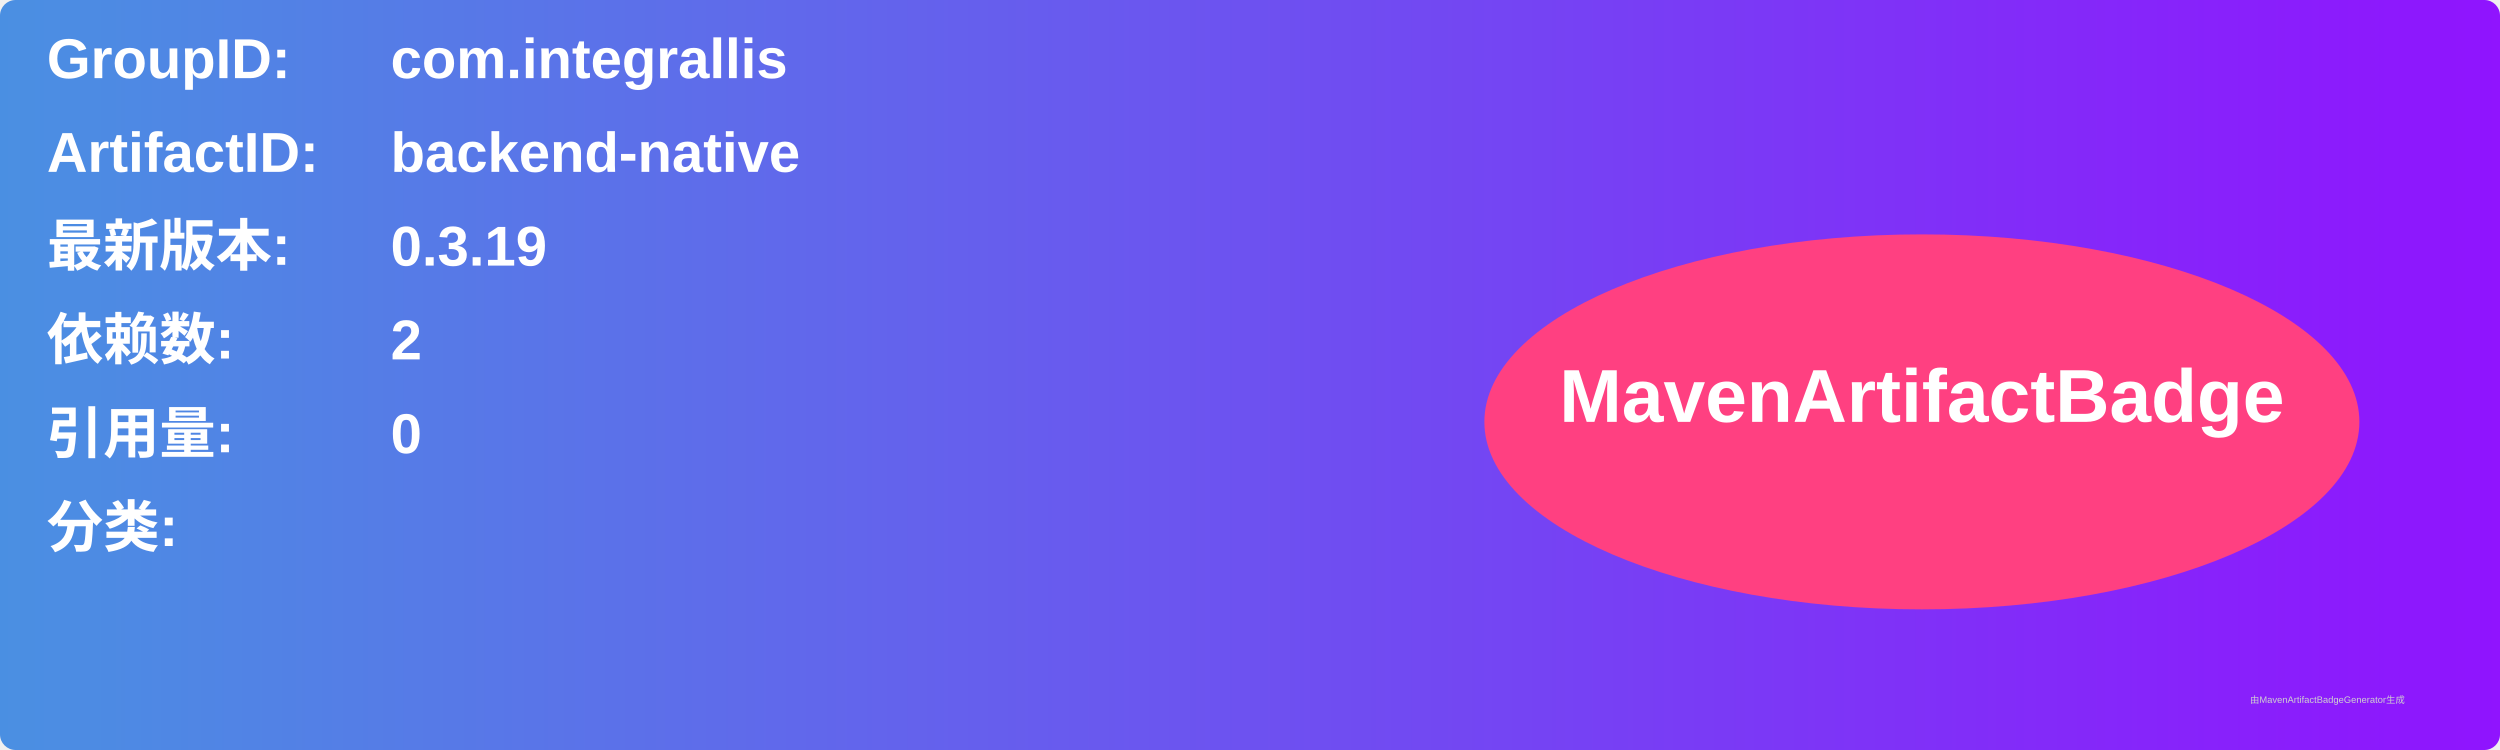
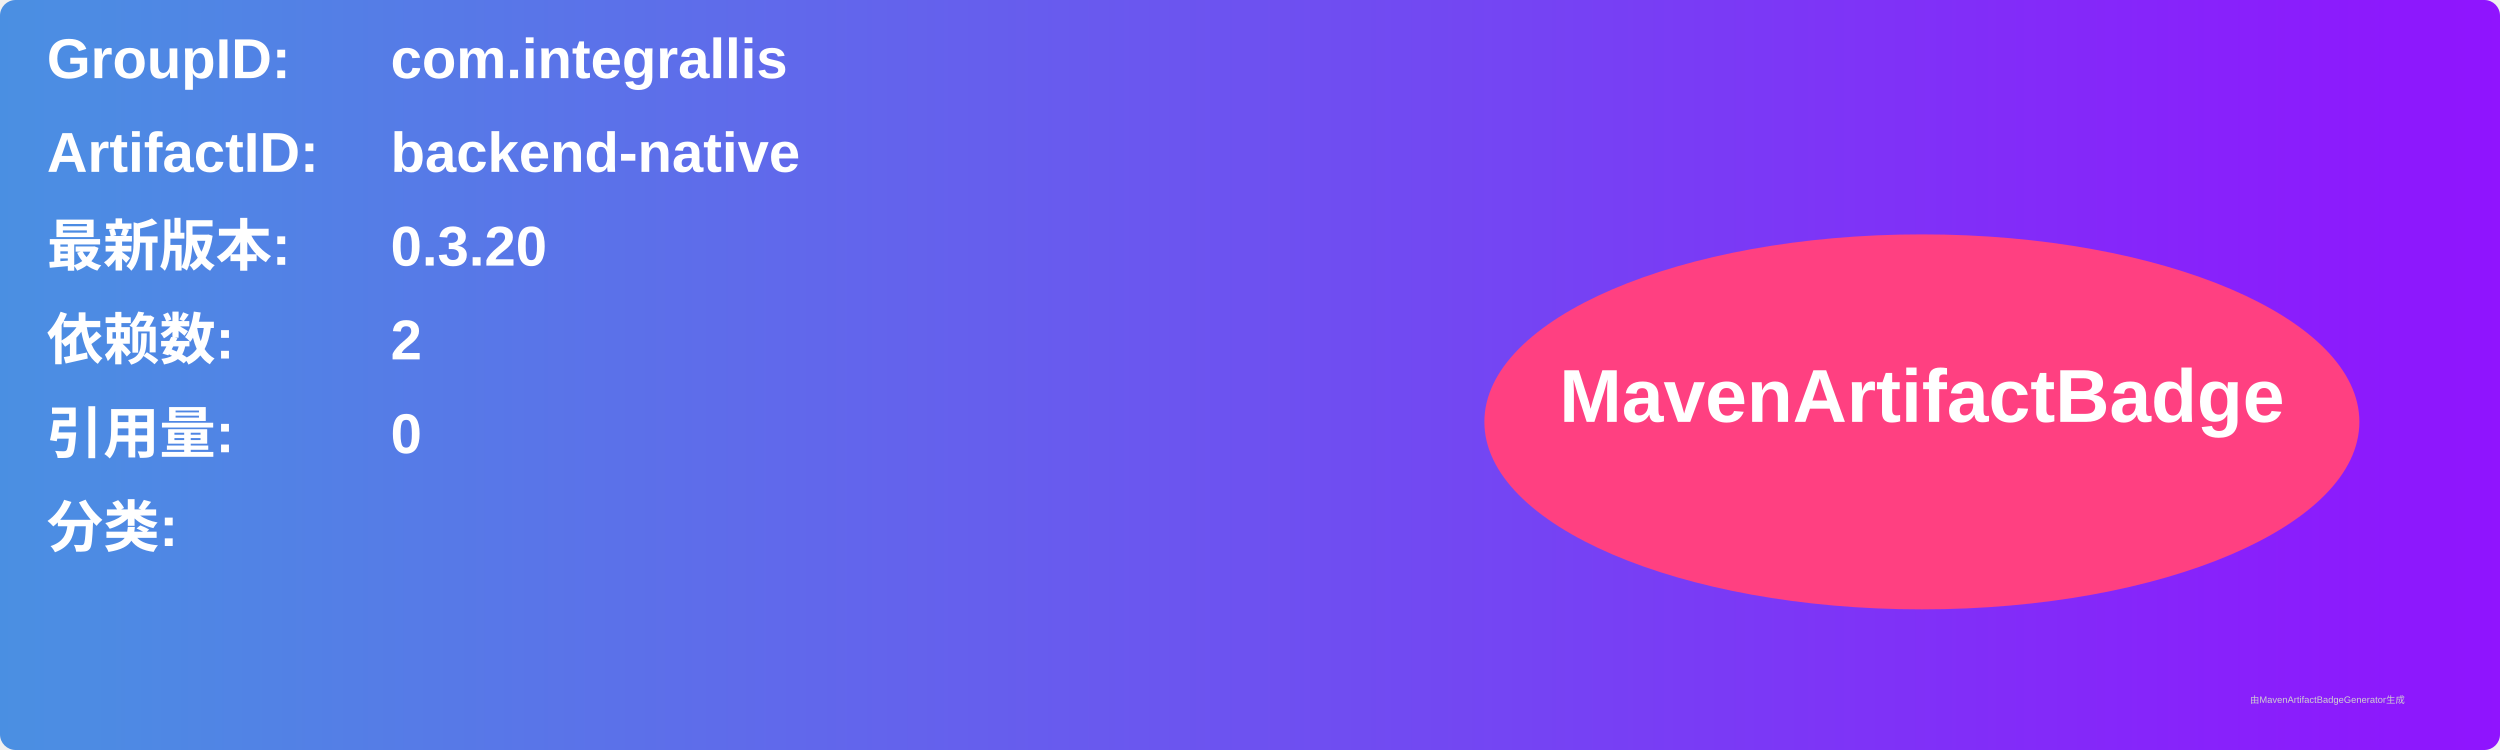
<svg xmlns="http://www.w3.org/2000/svg" width="800" height="240" viewBox="0 0 800 240">
  <linearGradient id="grad" x1="0%" y1="0%" x2="100%" y2="0%">
    <stop offset="0%" stop-color="#4a90e2" />
    <stop offset="100%" stop-color="#9013fe" />
  </linearGradient>
  <rect width="100%" height="100%" rx="5" ry="5" fill="url(#grad)" />
  <g transform="translate(15, 15)">
    <text x="0" y="10" font-family="Arial" font-size="18" fill="white" font-weight="bold" width="260">GroupID:</text>
    <text x="110" y="10" font-family="Arial" font-size="18" fill="white" font-weight="bold" width="460">com.integrallis</text>
    <text x="0" y="40" font-family="Arial" font-size="18" fill="white" font-weight="bold" width="260">ArtifactID:</text>
    <text x="110" y="40" font-family="Arial" font-size="18" fill="white" font-weight="bold" width="460">backend-native</text>
    <text x="0" y="70" font-family="Arial" font-size="18" fill="white" font-weight="bold">最新版本:</text>
    <text x="110" y="70" font-family="Arial" font-size="18" fill="white" font-weight="bold">
-       <tspan font-weight="bold">0.3.19</tspan>
+       <tspan font-weight="bold">0.3.20</tspan>
    </text>
    <text x="0" y="100" font-family="Arial" font-size="18" fill="white" font-weight="bold">依赖数: </text>
    <text x="110" y="100" font-family="Arial" font-size="18" fill="white">
      <tspan font-weight="bold">2</tspan>
    </text>
    <text x="0" y="130" font-family="Arial" font-size="18" fill="white" font-weight="bold">引用量: </text>
    <text x="110" y="130" font-family="Arial" font-size="18" fill="white">
      <tspan font-weight="bold">0</tspan>
    </text>
    <text x="0" y="160" font-family="Arial" font-size="18" fill="white" font-weight="bold">分类:</text>
    <text x="10" y="190" font-family="Arial" font-size="10" fill="white">
      <tspan font-weight="bold" />
    </text>
    <ellipse cx="600" cy="120" rx="140" ry="60" fill="#ff4081" />
    <text x="600" y="120" text-anchor="middle" font-family="Arial" font-size="24" fill="white" font-weight="bold">MavenArtifactBadge</text>
  </g>
  <text x="720" y="225" font-family="Arial" font-size="3" fill="#d0d0d0">由MavenArtifactBadgeGenerator生成</text>
</svg>
